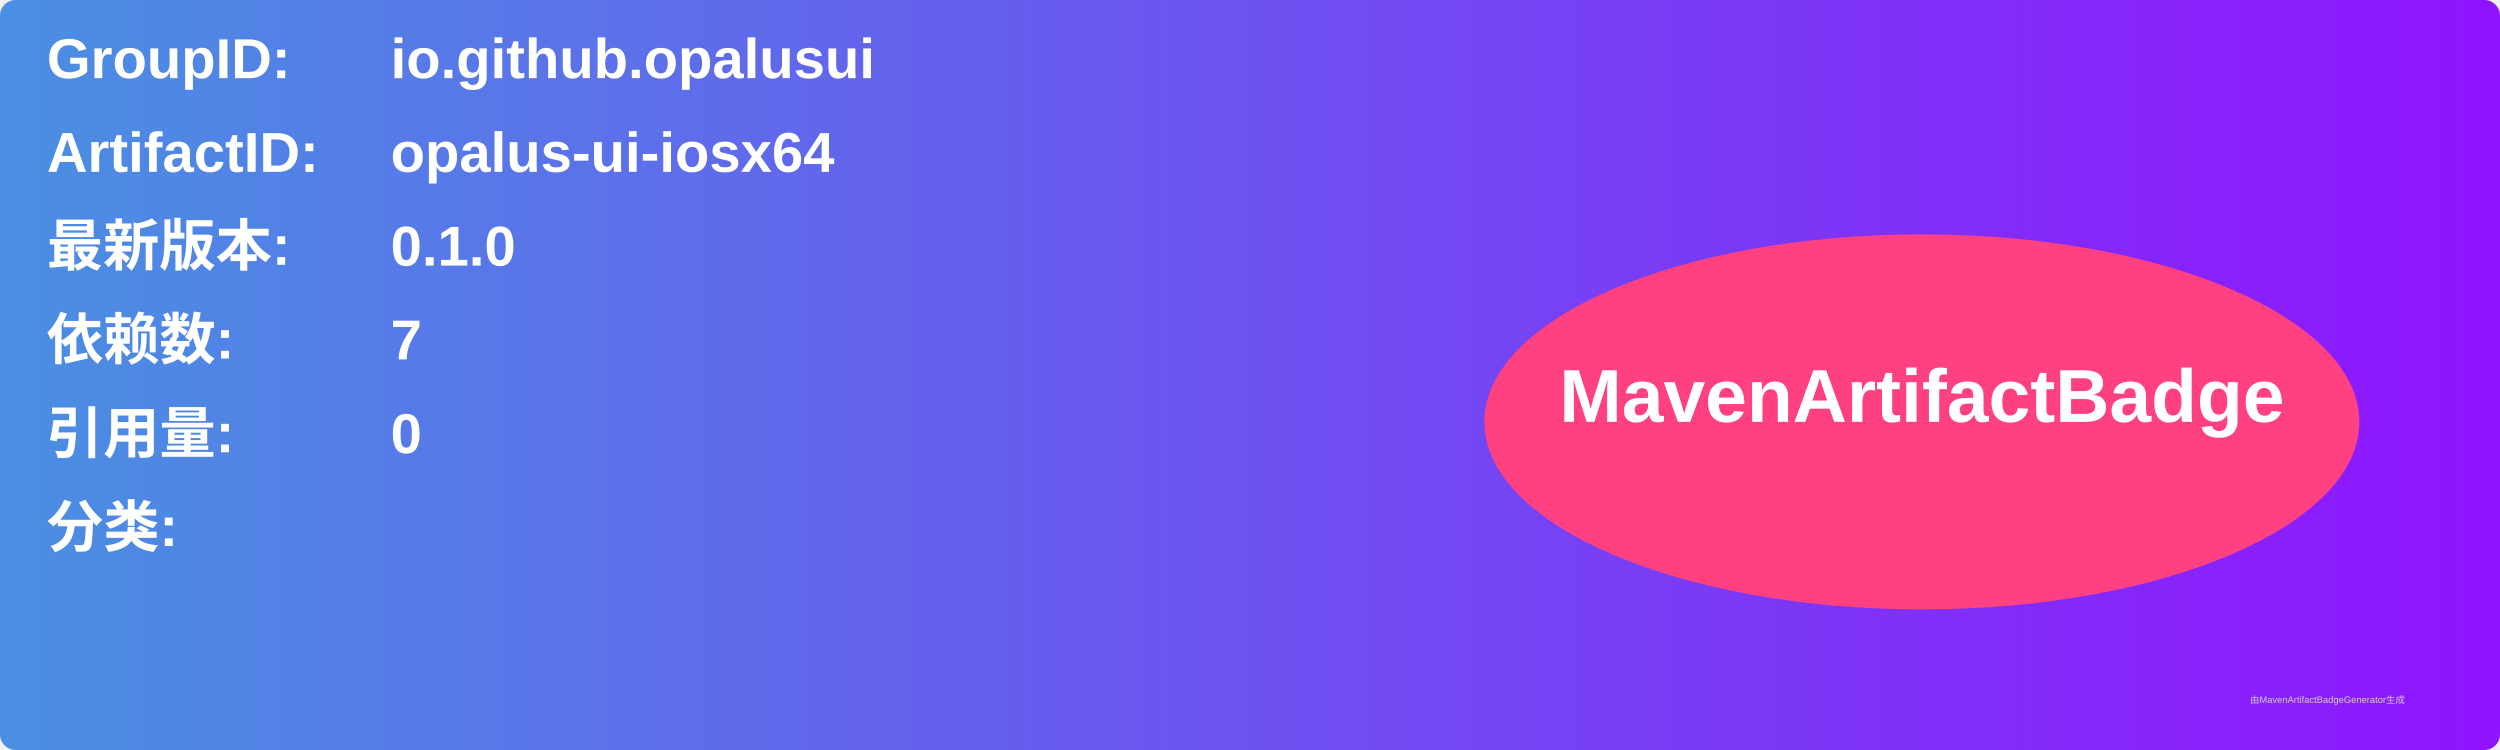
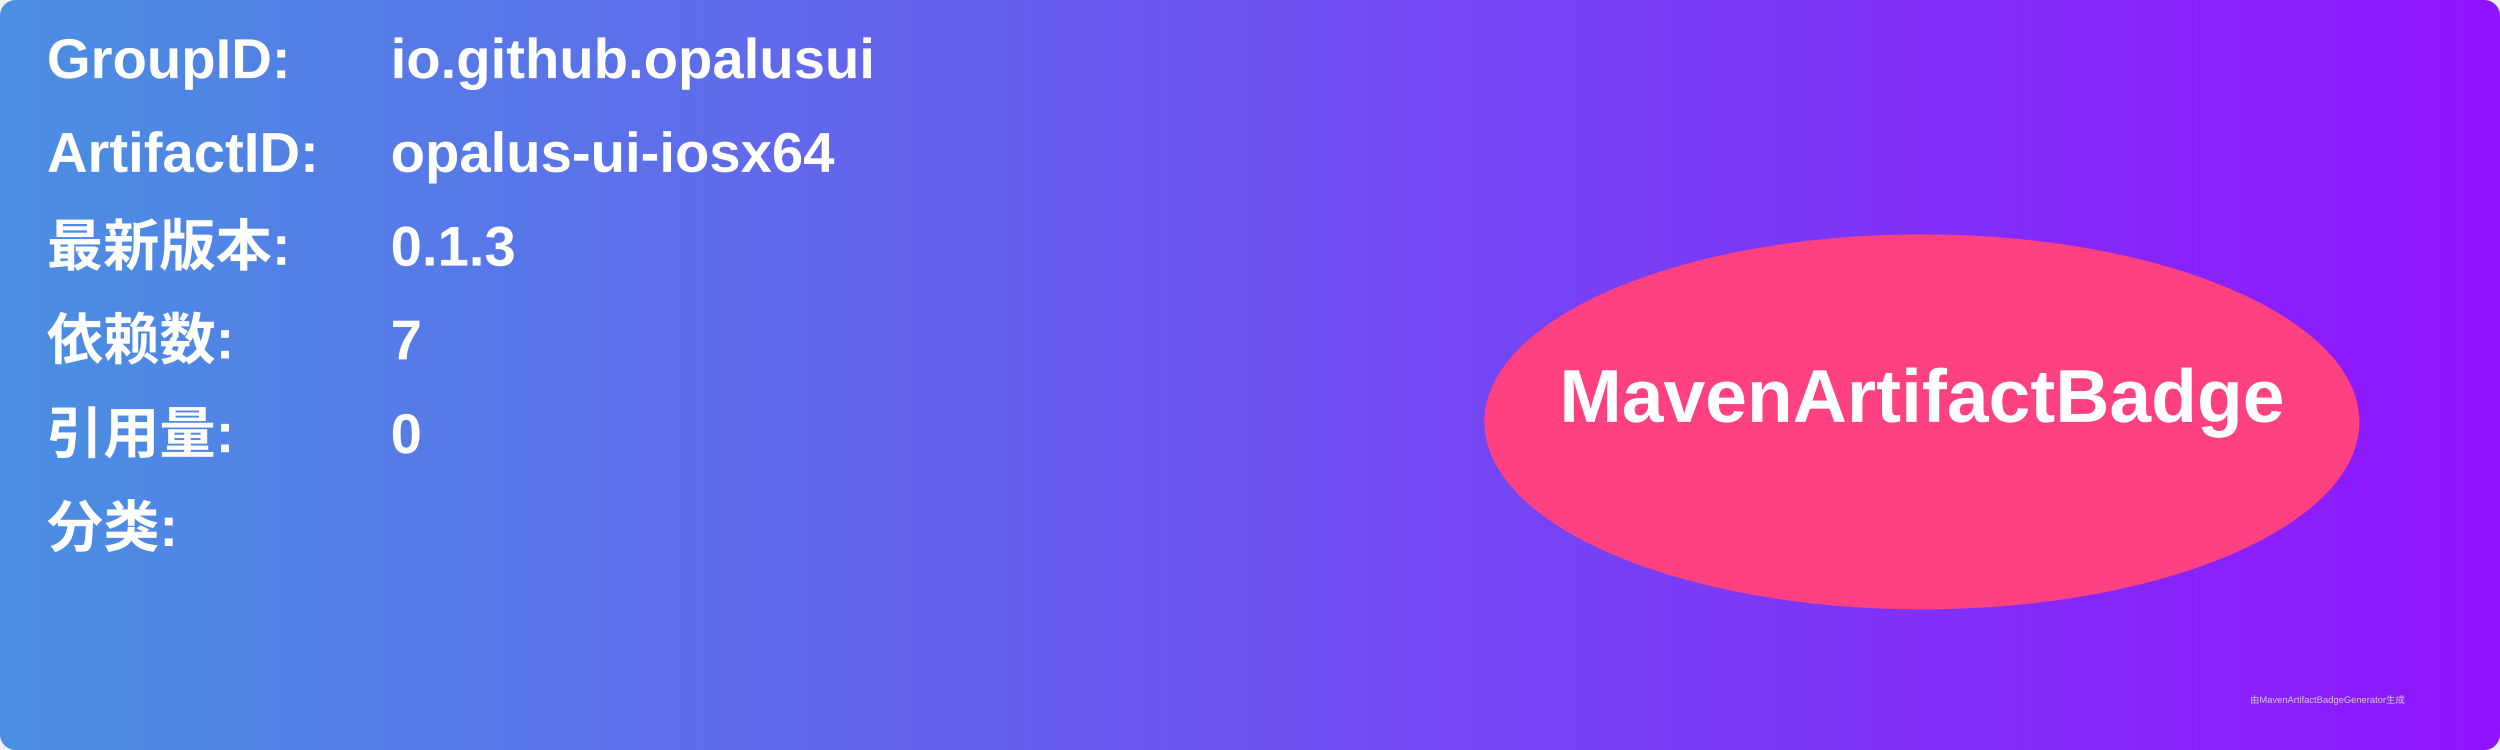
<svg xmlns="http://www.w3.org/2000/svg" width="800" height="240" viewBox="0 0 800 240">
  <linearGradient id="grad" x1="0%" y1="0%" x2="100%" y2="0%">
    <stop offset="0%" stop-color="#4a90e2" />
    <stop offset="100%" stop-color="#9013fe" />
  </linearGradient>
  <rect width="100%" height="100%" rx="5" ry="5" fill="url(#grad)" />
  <g transform="translate(15, 15)">
    <text x="0" y="10" font-family="Arial" font-size="18" fill="white" font-weight="bold" width="260">GroupID:</text>
    <text x="110" y="10" font-family="Arial" font-size="18" fill="white" font-weight="bold" width="460">io.github.opalusui</text>
    <text x="0" y="40" font-family="Arial" font-size="18" fill="white" font-weight="bold" width="260">ArtifactID:</text>
    <text x="110" y="40" font-family="Arial" font-size="18" fill="white" font-weight="bold" width="460">opalus-ui-iosx64</text>
    <text x="0" y="70" font-family="Arial" font-size="18" fill="white" font-weight="bold">最新版本:</text>
    <text x="110" y="70" font-family="Arial" font-size="18" fill="white" font-weight="bold">
-       <tspan font-weight="bold">0.1.0</tspan>
+       <tspan font-weight="bold">0.1.3</tspan>
    </text>
    <text x="0" y="100" font-family="Arial" font-size="18" fill="white" font-weight="bold">依赖数: </text>
    <text x="110" y="100" font-family="Arial" font-size="18" fill="white">
      <tspan font-weight="bold">7</tspan>
    </text>
    <text x="0" y="130" font-family="Arial" font-size="18" fill="white" font-weight="bold">引用量: </text>
    <text x="110" y="130" font-family="Arial" font-size="18" fill="white">
      <tspan font-weight="bold">0</tspan>
    </text>
    <text x="0" y="160" font-family="Arial" font-size="18" fill="white" font-weight="bold">分类:</text>
    <text x="10" y="190" font-family="Arial" font-size="10" fill="white">
      <tspan font-weight="bold" />
    </text>
    <ellipse cx="600" cy="120" rx="140" ry="60" fill="#ff4081" />
    <text x="600" y="120" text-anchor="middle" font-family="Arial" font-size="24" fill="white" font-weight="bold">MavenArtifactBadge</text>
  </g>
  <text x="720" y="225" font-family="Arial" font-size="3" fill="#d0d0d0">由MavenArtifactBadgeGenerator生成</text>
</svg>
